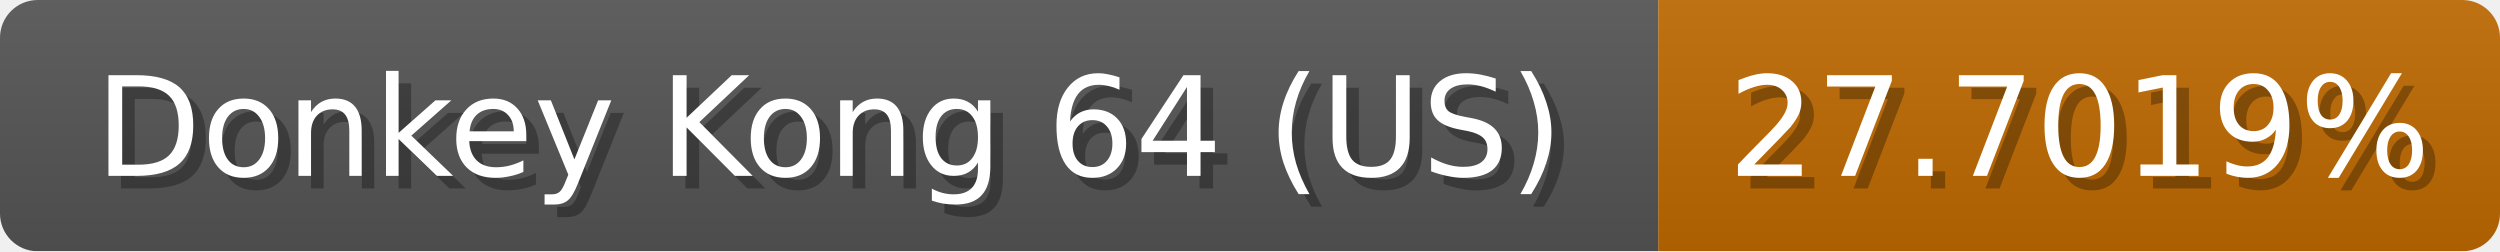
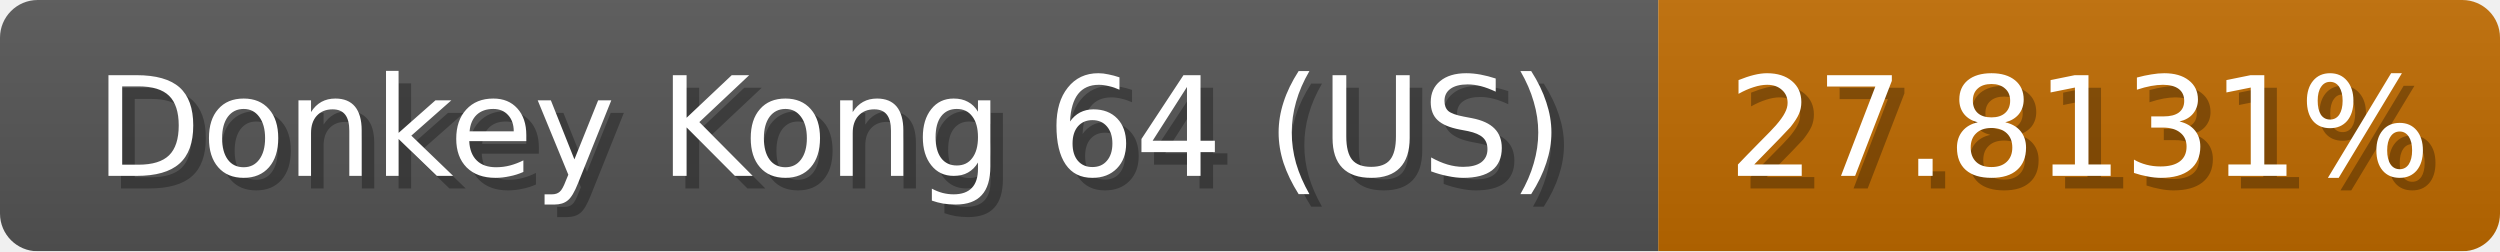
<svg xmlns="http://www.w3.org/2000/svg" width="199" height="20">
  <linearGradient id="b" x2="0" y2="100%">
    <stop offset="0" stop-color="#bbb" stop-opacity=".1" />
    <stop offset="1" stop-opacity=".1" />
  </linearGradient>
  <mask id="anybadge_1">
    <rect width="199" height="20" rx="3" fill="#fff" />
  </mask>
  <g mask="url(#anybadge_1)">
    <path fill="#555" d="M0 0h132v20H0z" />
-     <path fill="#c06a00" d="M132 0h67v20H132z" />
+     <path fill="#c06b00" d="M132 0h67v20H132z" />
    <path fill="url(#b)" d="M0 0h199v20H0z" />
  </g>
  <g fill="#fff" text-anchor="middle" font-family="DejaVu Sans,Verdana,Geneva,sans-serif" font-size="11">
    <text x="67.0" y="15" fill="#010101" fill-opacity=".3">Donkey Kong 64 (US)</text>
    <text x="66.0" y="14">Donkey Kong 64 (US)</text>
  </g>
  <g fill="#fff" text-anchor="middle" font-family="DejaVu Sans,Verdana,Geneva,sans-serif" font-size="11">
-     <text x="166.5" y="15" fill="#010101" fill-opacity=".3">27.7019%</text>
-     <text x="165.5" y="14">27.7019%</text>
+     <text x="166.5" y="15" fill="#010101" fill-opacity=".3">27.8131%</text>
+     <text x="165.5" y="14">27.8131%</text>
  </g>
</svg>
